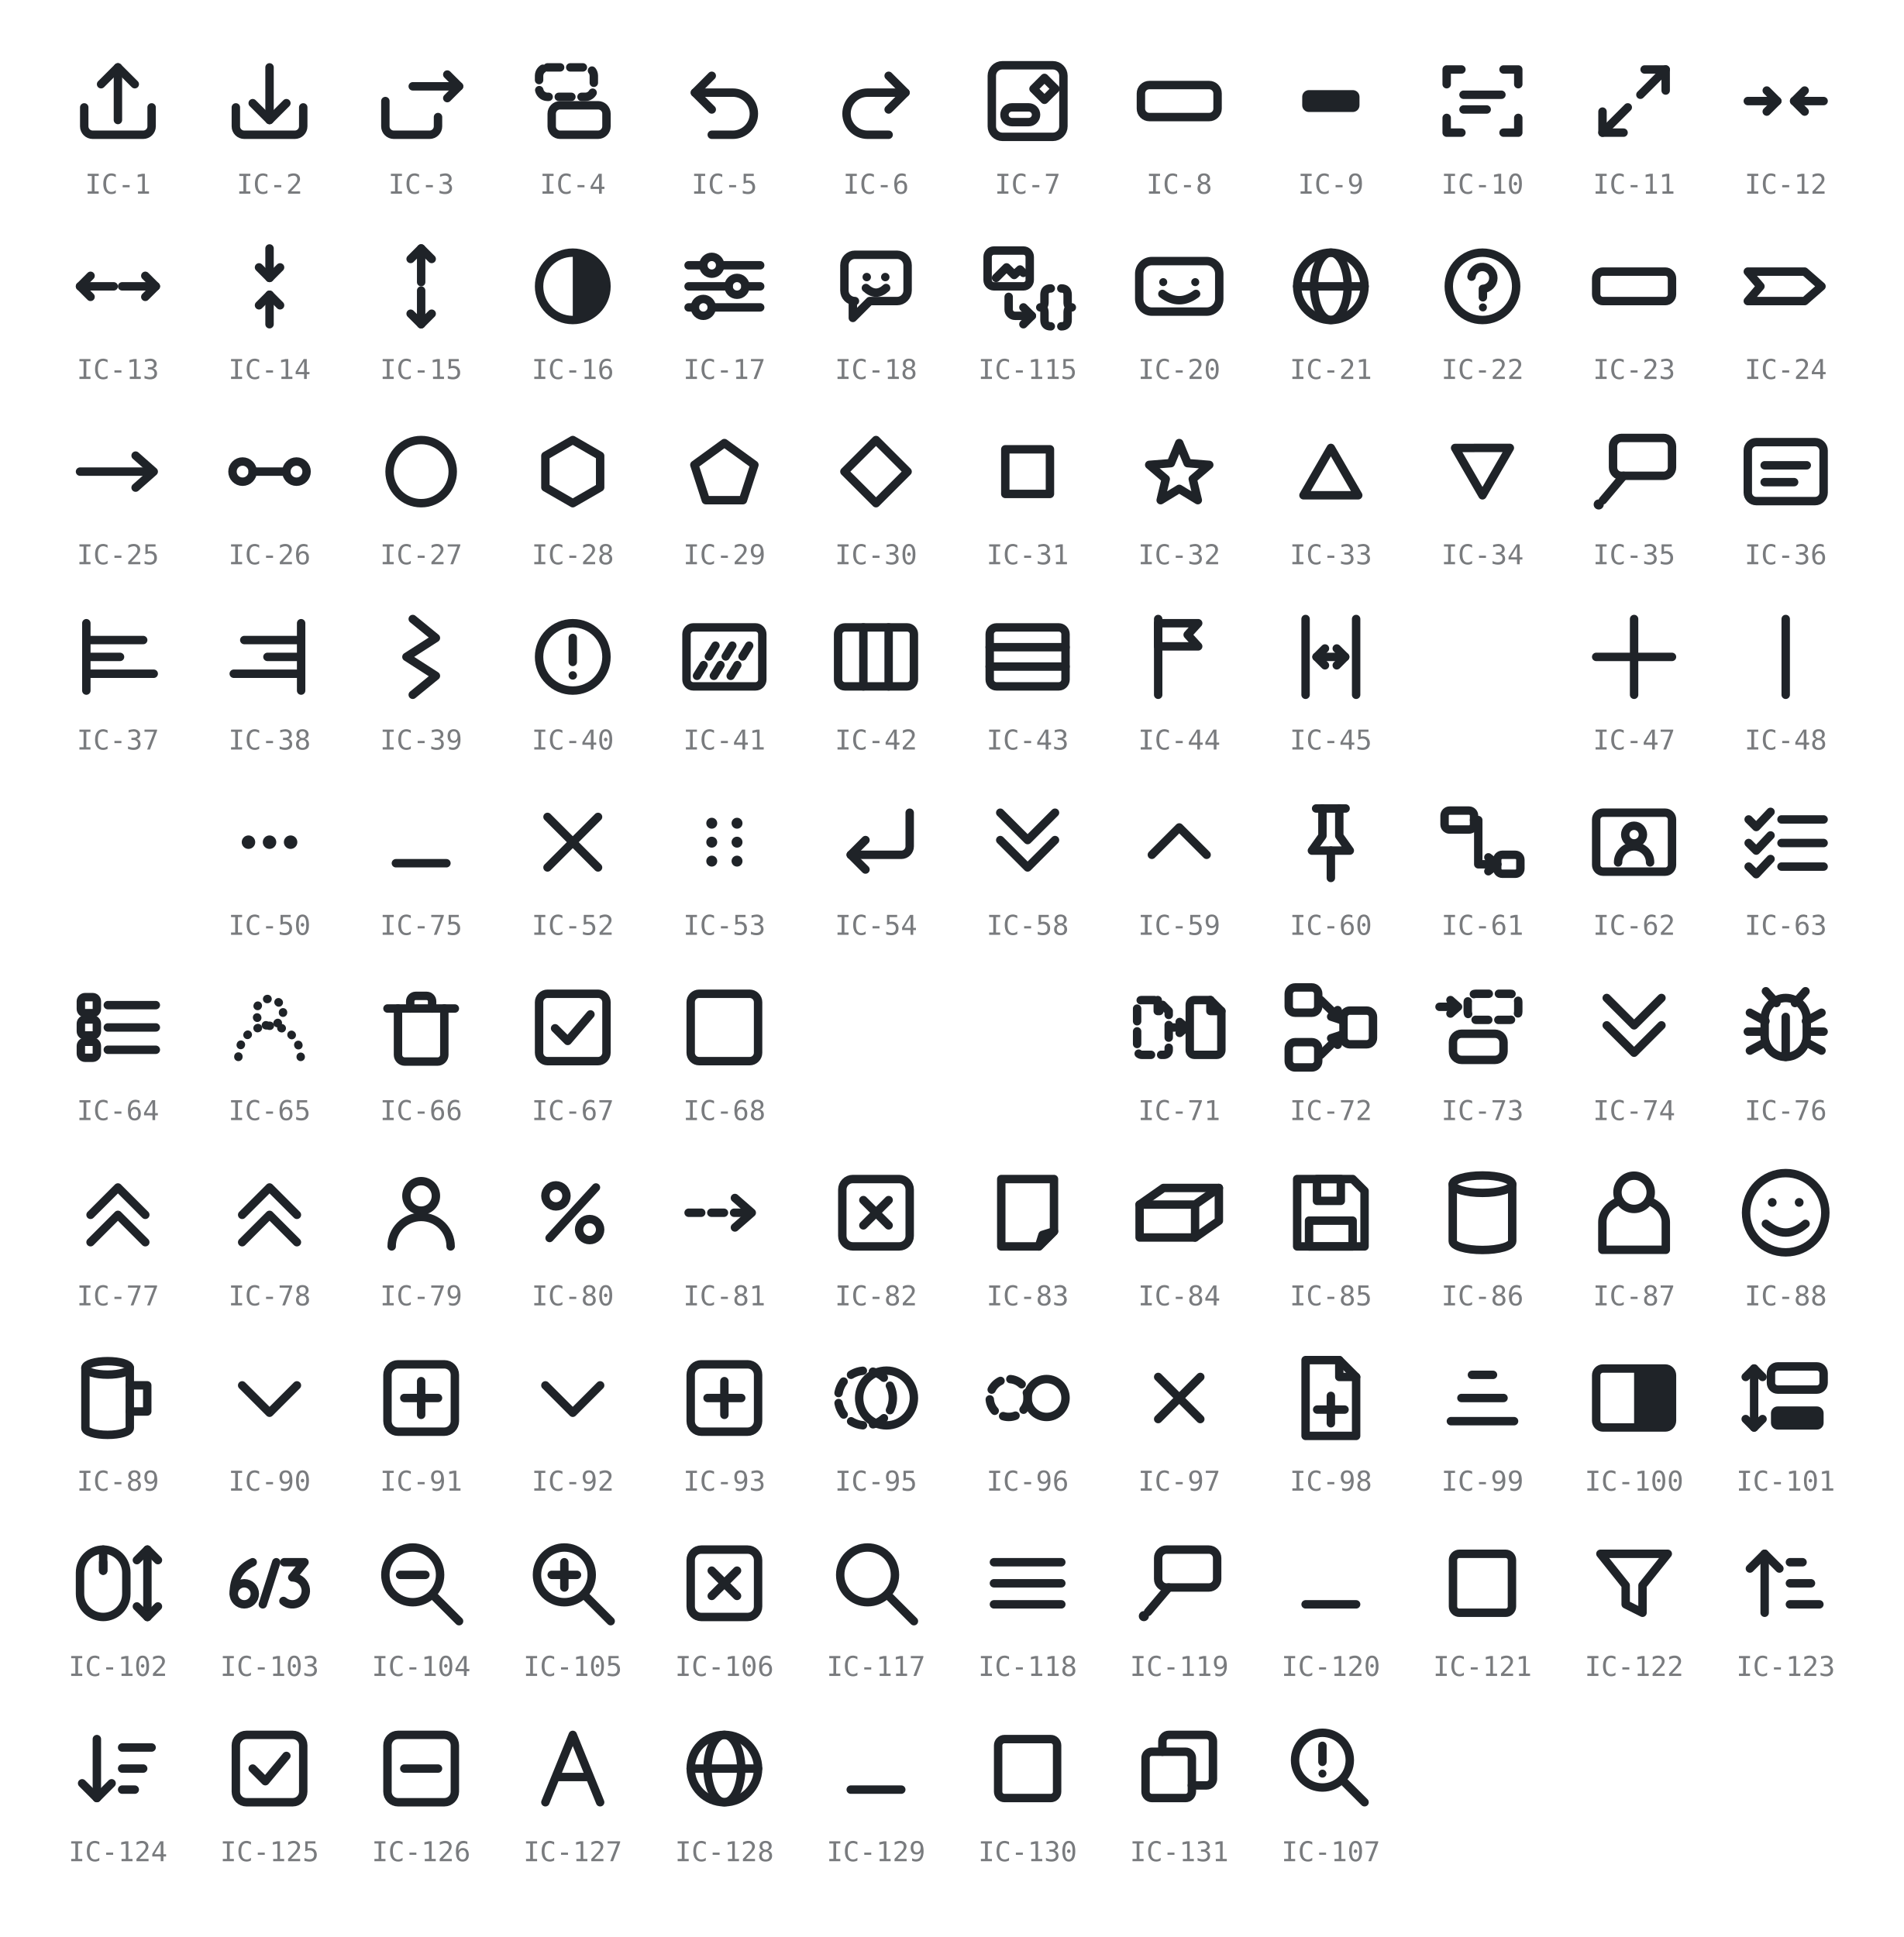
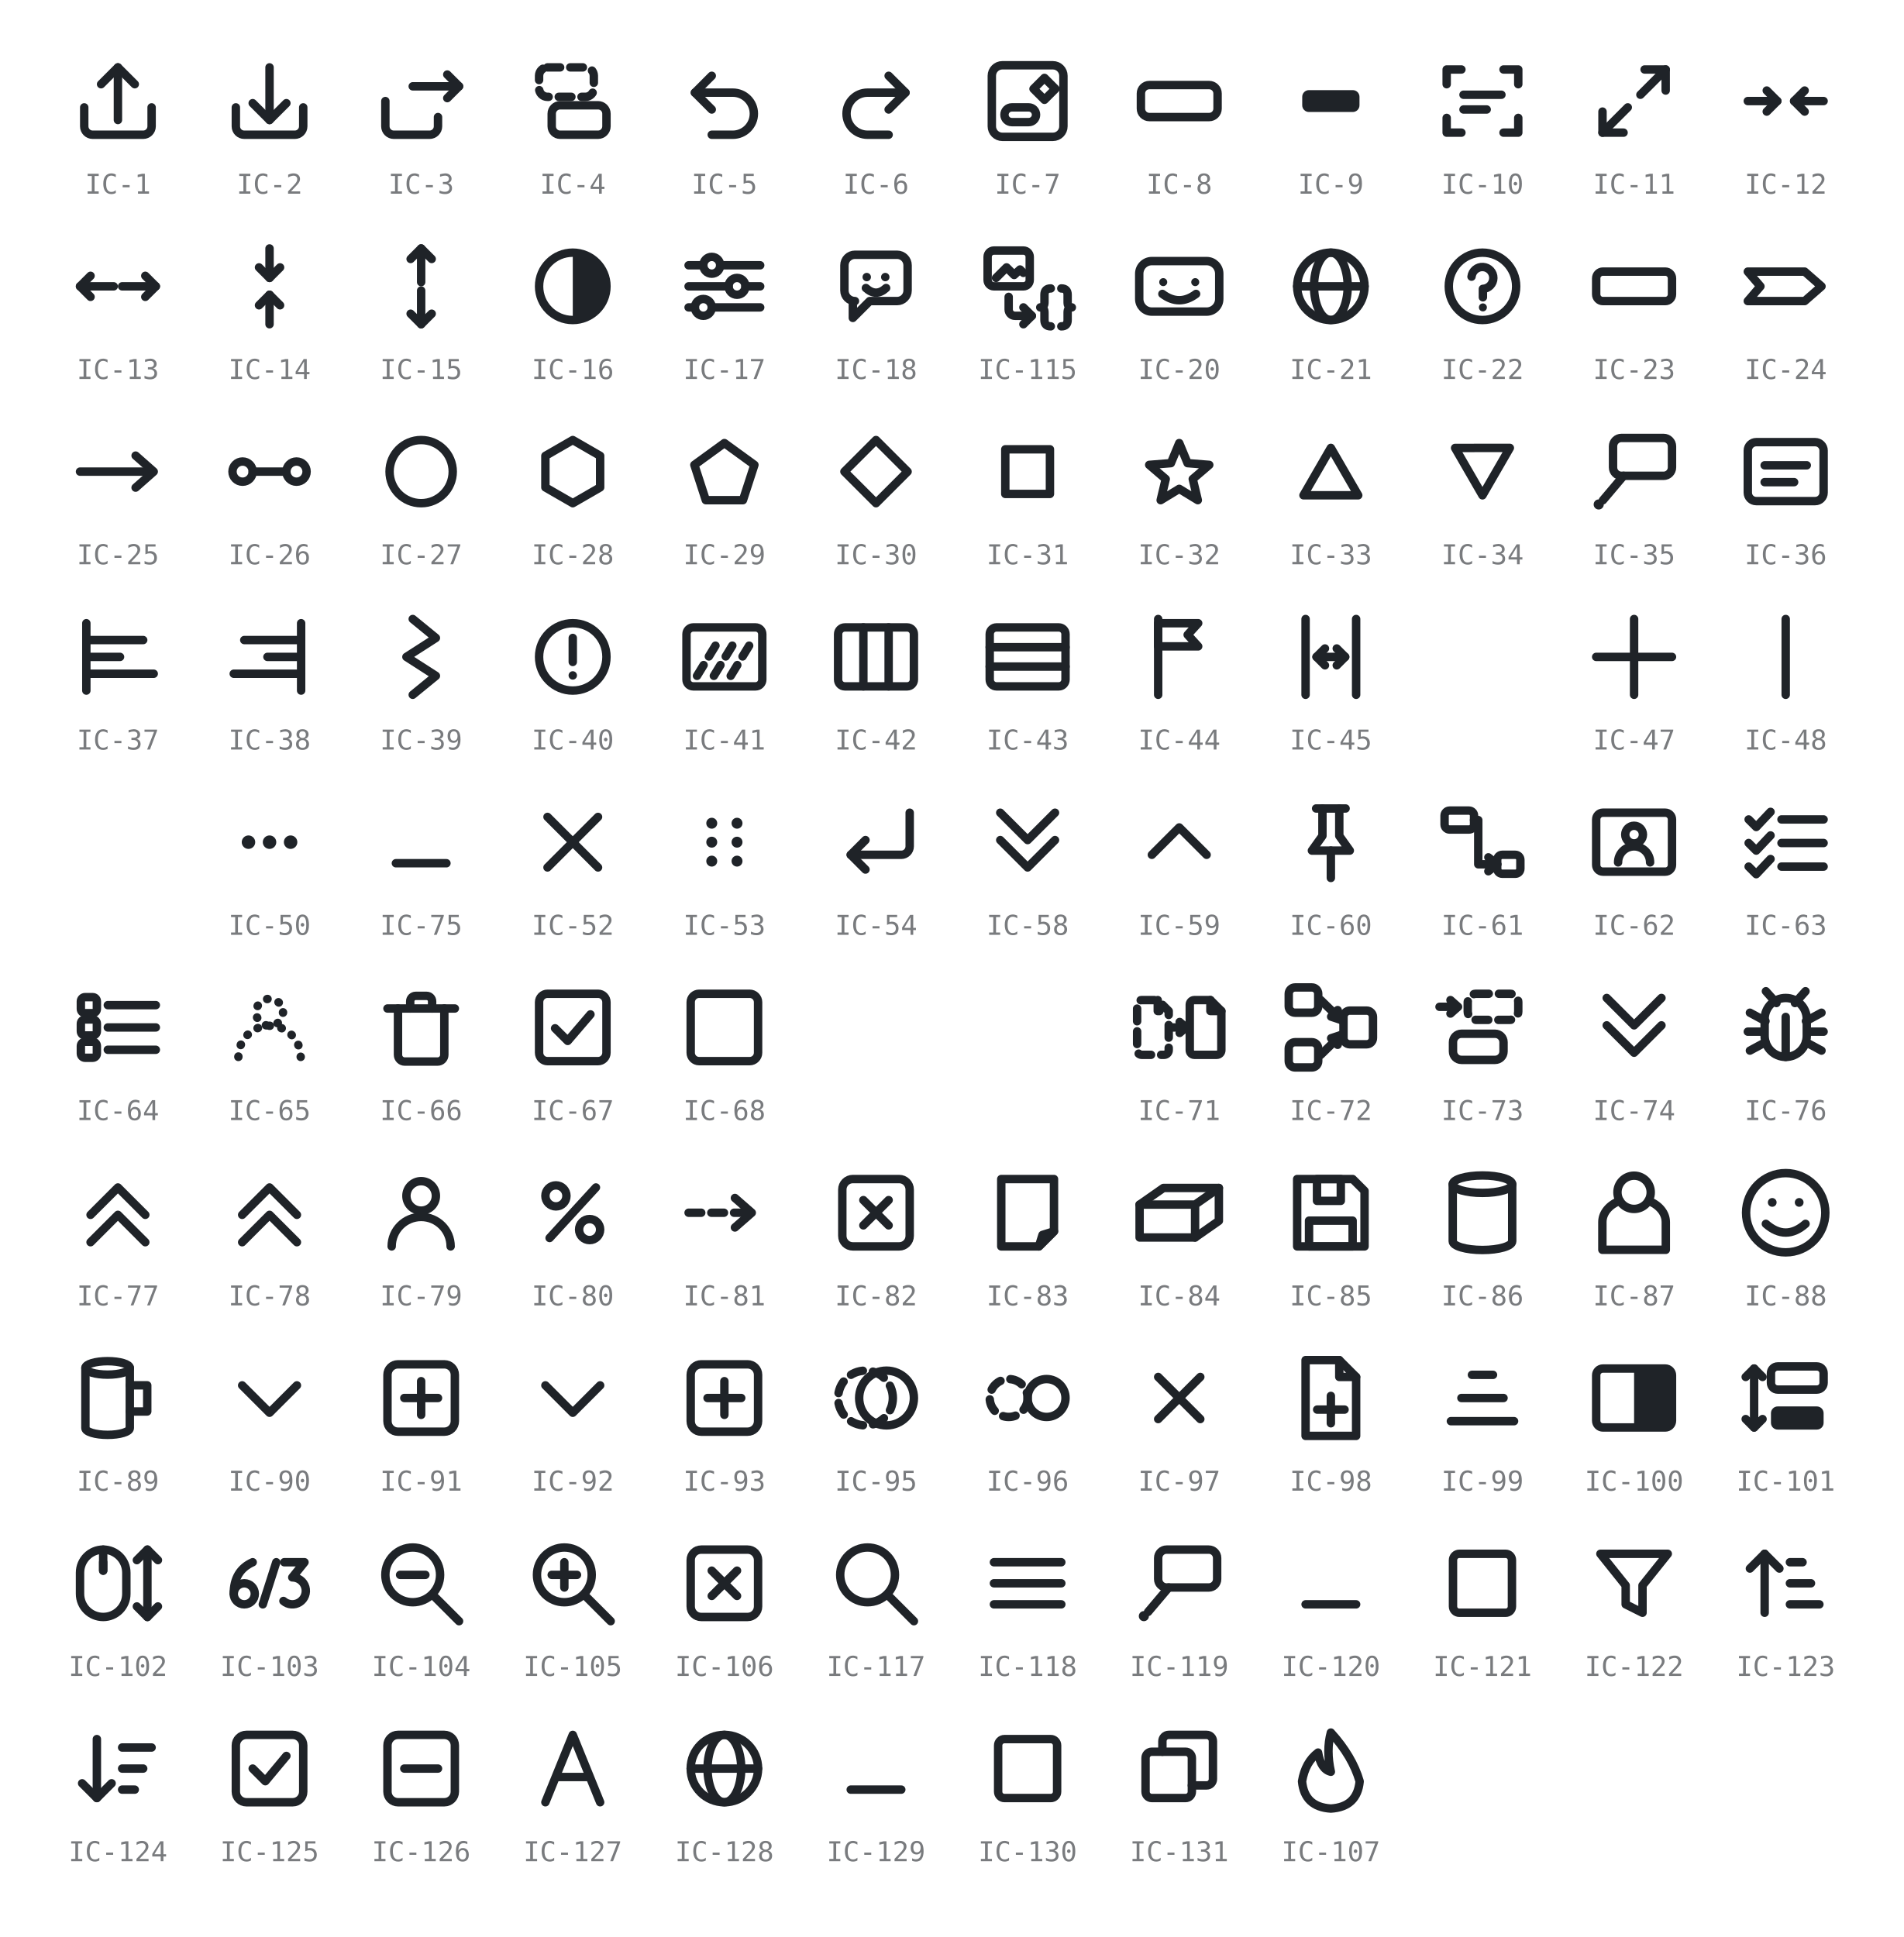
<svg xmlns="http://www.w3.org/2000/svg" viewBox="0 0 452 460" width="452" height="460" role="img" aria-label="GRS icon glyphs IC-1 to IC-131 (IC-19, IC-46 and IC-49 retired; IC-108 to IC-114 and IC-116 unused)">
  <style>
    svg { color: #1f2328; }
    @media (prefers-color-scheme: dark) { svg { color: #e6e8ea; } }
    .s { fill: none; stroke: currentColor; stroke-width: 2;
         stroke-linecap: round; stroke-linejoin: round; }
    .f { fill: currentColor; stroke: none; }
    .h { fill: currentColor; fill-opacity: 0.35; stroke: currentColor; stroke-width: 2;
         stroke-linecap: round; stroke-linejoin: round; }
    .d { stroke-dasharray: 3 2.4; }
    .t { stroke-dasharray: 0.1 2.8; }
    .lbl { fill: currentColor; opacity: 0.6; text-anchor: middle;
           font-family: ui-monospace, SFMono-Regular, Menlo, Consolas, monospace;
           font-size: 6.5px; }
  </style>
  <g transform="translate(16 12)">
    <path class="s" d="M4 13.5 v4.5 a2 2 0 0 0 2 2 h12 a2 2 0 0 0 2 -2 v-4.5" />
    <path class="s" d="M12 16.5 V4" />
    <path class="s" d="M8 8 L12 4 L16 8" />
  </g>
  <text class="lbl" x="28" y="46">IC-1</text>
  <g transform="translate(52 12)">
    <path class="s" d="M4 13.5 v4.5 a2 2 0 0 0 2 2 h12 a2 2 0 0 0 2 -2 v-4.5" />
    <path class="s" d="M12 4 V16.5" />
    <path class="s" d="M8 12.5 L12 16.5 L16 12.5" />
  </g>
  <text class="lbl" x="64" y="46">IC-2</text>
  <g transform="translate(88 12)">
    <path class="s" d="M3.5 12 v6 a2 2 0 0 0 2 2 h8.5 a2 2 0 0 0 2 -2 v-2.2" />
    <path class="s" d="M10 8.5 H21" />
    <path class="s" d="M18.2 5.7 L21 8.5 L18.2 11.3" />
  </g>
  <text class="lbl" x="100" y="46">IC-3</text>
  <g transform="translate(124 12)">
    <rect class="s d" x="4" y="4" width="13" height="7" rx="2" />
    <rect class="s" x="7" y="13" width="13" height="7" rx="2" />
  </g>
  <text class="lbl" x="136" y="46">IC-4</text>
  <g transform="translate(160 12)">
    <path class="s" d="M5 10 H14 a5 5 0 0 1 0 10 H9" />
    <path class="s" d="M9 6 L5 10 L9 14" />
  </g>
  <text class="lbl" x="172" y="46">IC-5</text>
  <g transform="translate(196 12)">
    <path class="s" d="M19 10 H10 a5 5 0 0 0 0 10 H15" />
    <path class="s" d="M15 6 L19 10 L15 14" />
  </g>
  <text class="lbl" x="208" y="46">IC-6</text>
  <g transform="translate(232 12)">
    <rect class="s" x="3.5" y="3.5" width="17" height="17" rx="2.5" />
    <rect class="s" x="6.5" y="13.5" width="7.5" height="3.5" rx="1.75" />
    <path class="s" d="M16 6.5 L18.6 9.1 L16 11.7 L13.4 9.1 Z" />
  </g>
  <text class="lbl" x="244" y="46">IC-7</text>
  <g transform="translate(268 12)">
    <rect class="s" x="2.9" y="8.2" width="18.2" height="7.6" rx="2" />
  </g>
  <text class="lbl" x="280" y="46">IC-8</text>
  <g transform="translate(304 12)">
    <rect class="f" x="5.2" y="9.4" width="13.6" height="5.2" rx="1.6" />
  </g>
  <text class="lbl" x="316" y="46">IC-9</text>
  <g transform="translate(340 12)">
    <path class="s" d="M3.5 8 V4.5 H7" />
    <path class="s" d="M17 4.5 H20.5 V8" />
    <path class="s" d="M20.5 16 V19.5 H17" />
    <path class="s" d="M7 19.5 H3.5 V16" />
    <path class="s" d="M7.5 10.5 H16.5" />
    <path class="s" d="M7.5 14 H13" />
  </g>
  <text class="lbl" x="352" y="46">IC-10</text>
  <g transform="translate(376 12)">
    <path class="s" d="M10.5 13.5 L4.5 19.5" />
    <path class="s" d="M4.5 14.5 V19.5 H9.5" />
    <path class="s" d="M13.5 10.5 L19.5 4.5" />
    <path class="s" d="M14.5 4.5 H19.5 V9.5" />
  </g>
  <text class="lbl" x="388" y="46">IC-11</text>
  <g transform="translate(412 12)">
    <path class="s" d="M3 12 H10" />
    <path class="s" d="M7.5 9.5 L10 12 L7.5 14.5" />
    <path class="s" d="M21 12 H14" />
    <path class="s" d="M16.5 9.5 L14 12 L16.5 14.5" />
  </g>
  <text class="lbl" x="424" y="46">IC-12</text>
  <g transform="translate(16 56)">
    <path class="s" d="M11 12 H3" />
    <path class="s" d="M5.5 9.5 L3 12 L5.5 14.5" />
    <path class="s" d="M13 12 H21" />
    <path class="s" d="M18.5 9.5 L21 12 L18.5 14.5" />
  </g>
  <text class="lbl" x="28" y="90">IC-13</text>
  <g transform="translate(52 56)">
    <path class="s" d="M12 3 V10" />
    <path class="s" d="M9.5 7.5 L12 10 L14.5 7.5" />
    <path class="s" d="M12 21 V14" />
    <path class="s" d="M9.5 16.5 L12 14 L14.5 16.5" />
  </g>
  <text class="lbl" x="64" y="90">IC-14</text>
  <g transform="translate(88 56)">
    <path class="s" d="M12 11 V3" />
    <path class="s" d="M9.5 5.5 L12 3 L14.5 5.5" />
    <path class="s" d="M12 13 V21" />
    <path class="s" d="M9.5 18.5 L12 21 L14.5 18.5" />
  </g>
  <text class="lbl" x="100" y="90">IC-15</text>
  <g transform="translate(124 56)">
    <circle class="s" cx="12" cy="12" r="8" />
    <path class="f" d="M12 4 a8 8 0 0 1 0 16 Z" />
  </g>
  <text class="lbl" x="136" y="90">IC-16</text>
  <g transform="translate(160 56)">
    <path class="s" d="M3.5 7 H7" />
    <path class="s" d="M11 7 H20.5" />
    <circle class="s" cx="9" cy="7" r="2" />
    <path class="s" d="M3.5 12 H13" />
    <path class="s" d="M17 12 H20.5" />
    <circle class="s" cx="15" cy="12" r="2" />
    <path class="s" d="M3.5 17 H5" />
    <path class="s" d="M9 17 H20.5" />
    <circle class="s" cx="7" cy="17" r="2" />
  </g>
  <text class="lbl" x="172" y="90">IC-17</text>
  <g transform="translate(196 56)">
    <path class="s" d="M4.5 7 a2.5 2.5 0 0 1 2.5 -2.5 h10 a2.5 2.5 0 0 1 2.5 2.5 v6 a2.5 2.5 0 0 1 -2.5 2.5 H10.5 L6.5 19.5 V15.5 H7 A2.5 2.5 0 0 1 4.5 13 Z" />
    <circle class="f" cx="9.8" cy="9.8" r="1" />
    <circle class="f" cx="14.2" cy="9.8" r="1" />
    <path class="s" d="M9.6 12.4 q2.4 2.2 4.8 0" />
  </g>
  <text class="lbl" x="208" y="90">IC-18</text>
  <g transform="translate(232 56)">
    <rect class="s" x="2.5" y="3.5" width="10" height="8.5" rx="1.5" />
    <path class="s" d="M4.5 10 L7 7.5 L8.8 9.3 L10.2 8 L11 8.8" />
    <path class="s" d="M7.5 14.5 V17.5 A1.5 1.5 0 0 0 9 19 H13" />
    <path class="s" d="M11 17 L13 19 L11 21" />
    <path class="s" d="M17.5 12.5 Q16 12.5 16 14 V15.8 Q16 17 15 17 Q16 17 16 18.2 V20 Q16 21.5 17.5 21.5" />
    <path class="s" d="M20 12.5 Q21.5 12.5 21.5 14 V15.8 Q21.5 17 22.5 17 Q21.5 17 21.5 18.2 V20 Q21.5 21.5 20 21.5" />
  </g>
  <text class="lbl" x="244" y="90">IC-115</text>
  <g transform="translate(268 56)">
    <rect class="s" x="2.5" y="6" width="19" height="12" rx="3" />
    <circle class="f" cx="8.2" cy="11" r="0.95" />
    <circle class="f" cx="15.8" cy="11" r="0.95" />
    <path class="s" d="M8 13.8 q4 3 8 0" />
  </g>
  <text class="lbl" x="280" y="90">IC-20</text>
  <g transform="translate(304 56)">
    <circle class="s" cx="12" cy="12" r="8" />
    <ellipse class="s" cx="12" cy="12" rx="4" ry="8" />
    <path class="s" d="M4 12 H20" />
  </g>
  <text class="lbl" x="316" y="90">IC-21</text>
  <g transform="translate(340 56)">
    <circle class="s" cx="12" cy="12" r="8" />
    <path class="s" d="M9.4 9.7 a2.6 2.6 0 1 1 2.7 2.9 V14.6" />
    <circle class="f" cx="12.1" cy="17" r="0.95" />
  </g>
  <text class="lbl" x="352" y="90">IC-22</text>
  <g transform="translate(376 56)">
    <rect class="s" x="3" y="8.5" width="18" height="7" rx="1.6" />
  </g>
  <text class="lbl" x="388" y="90">IC-23</text>
  <g transform="translate(412 56)">
    <path class="s" d="M3 8.5 H16.5 L20.5 12 L16.5 15.5 H3 L6 12 Z" />
  </g>
  <text class="lbl" x="424" y="90">IC-24</text>
  <g transform="translate(16 100)">
    <path class="s" d="M3 12 H20" />
    <path class="s" d="M16.2 8.2 L20.5 12 L16.2 15.8" />
  </g>
  <text class="lbl" x="28" y="134">IC-25</text>
  <g transform="translate(52 100)">
    <circle class="s" cx="5.6" cy="12" r="2.4" />
    <circle class="s" cx="18.4" cy="12" r="2.4" />
    <path class="s" d="M8 12 H16" />
  </g>
  <text class="lbl" x="64" y="134">IC-26</text>
  <g transform="translate(88 100)">
    <circle class="s" cx="12" cy="12" r="7.5" />
  </g>
  <text class="lbl" x="100" y="134">IC-27</text>
  <g transform="translate(124 100)">
    <path class="s" d="M12 4.5 L18.5 8.25 L18.5 15.75 L12 19.5 L5.5 15.75 L5.5 8.25 Z" />
  </g>
  <text class="lbl" x="136" y="134">IC-28</text>
  <g transform="translate(160 100)">
    <path class="s" d="M12 5.22 L19.13 10.4 L16.41 18.78 L7.59 18.78 L4.87 10.4 Z" />
  </g>
  <text class="lbl" x="172" y="134">IC-29</text>
  <g transform="translate(196 100)">
    <path class="s" d="M12 4.5 L19.5 12 L12 19.5 L4.5 12 Z" />
  </g>
  <text class="lbl" x="208" y="134">IC-30</text>
  <g transform="translate(232 100)">
    <rect class="s" x="6.7" y="6.7" width="10.6" height="10.6" />
  </g>
  <text class="lbl" x="244" y="134">IC-31</text>
  <g transform="translate(268 100)">
    <path class="s" d="M12 5.22 L13.98 9.99 L19.13 10.4 L15.21 13.76 L16.41 18.78 L12 16.09 L7.59 18.78 L8.79 13.76 L4.87 10.4 L10.02 9.99 Z" />
  </g>
  <text class="lbl" x="280" y="134">IC-32</text>
  <g transform="translate(304 100)">
    <path class="s" d="M12 6.37 L18.5 17.62 L5.5 17.62 Z" />
  </g>
  <text class="lbl" x="316" y="134">IC-33</text>
  <g transform="translate(340 100)">
    <path class="s" d="M12 17.63 L5.5 6.38 L18.5 6.37 Z" />
  </g>
  <text class="lbl" x="352" y="134">IC-34</text>
  <g transform="translate(376 100)">
    <rect class="s" x="7" y="4" width="14" height="9" rx="2" />
    <path class="s" d="M9.5 13 L4.6 18.8" />
    <circle class="f" cx="3.6" cy="19.8" r="1.2" />
  </g>
  <text class="lbl" x="388" y="134">IC-35</text>
  <g transform="translate(412 100)">
    <rect class="s" x="3" y="5" width="18" height="14" rx="2" />
    <path class="s" d="M7 10.5 H17" />
    <path class="s" d="M7 14.5 H14" />
  </g>
  <text class="lbl" x="424" y="134">IC-36</text>
  <g transform="translate(16 144)">
    <path class="s" d="M4.5 4 V20" />
    <path class="s" d="M4.5 8 H18" />
    <path class="s" d="M4.5 12 H12.5" />
    <path class="s" d="M4.5 16 H20.5" />
  </g>
  <text class="lbl" x="28" y="178">IC-37</text>
  <g transform="translate(52 144)">
    <path class="s" d="M19.5 4 V20" />
    <path class="s" d="M6 8 H19.5" />
    <path class="s" d="M11.5 12 H19.5" />
    <path class="s" d="M3.5 16 H19.5" />
  </g>
  <text class="lbl" x="64" y="178">IC-38</text>
  <g transform="translate(88 144)">
    <path class="s" d="M10 3 L15.5 7.5 L8.5 12 L15.5 16.5 L10 21" />
  </g>
  <text class="lbl" x="100" y="178">IC-39</text>
  <g transform="translate(124 144)">
    <circle class="s" cx="12" cy="12" r="8" />
    <path class="s" d="M12 7.5 V13.2" />
    <circle class="f" cx="12" cy="16.4" r="1" />
  </g>
  <text class="lbl" x="136" y="178">IC-40</text>
  <g transform="translate(160 144)">
    <rect class="s" x="3" y="5" width="18" height="14" rx="1.6" />
    <path class="s d" d="M5.5 16.5 L11 7.5" />
    <path class="s d" d="M9.5 16.5 L15 7.5" />
    <path class="s d" d="M13.5 16.5 L19 7.5" />
  </g>
  <text class="lbl" x="172" y="178">IC-41</text>
  <g transform="translate(196 144)">
    <rect class="s" x="3" y="5" width="18" height="14" rx="1.6" />
    <path class="s" d="M9 5 V19" />
    <path class="s" d="M15 5 V19" />
  </g>
  <text class="lbl" x="208" y="178">IC-42</text>
  <g transform="translate(232 144)">
    <rect class="s" x="3" y="5" width="18" height="14" rx="1.6" />
    <path class="s" d="M3 9.7 H21" />
    <path class="s" d="M3 14.3 H21" />
  </g>
  <text class="lbl" x="244" y="178">IC-43</text>
  <g transform="translate(268 144)">
    <path class="s" d="M7 3 V21" />
    <path class="s" d="M7 4 H16.5 L14 6.75 L16.5 9.5 H7 Z" />
  </g>
  <text class="lbl" x="280" y="178">IC-44</text>
  <g transform="translate(304 144)">
    <path class="s" d="M6 3 V21" />
    <path class="s" d="M18 3 V21" />
    <path class="s" d="M8.6 12 H15.4" />
    <path class="s" d="M10.6 10 L8.6 12 L10.6 14" />
    <path class="s" d="M13.4 10 L15.4 12 L13.4 14" />
  </g>
  <text class="lbl" x="316" y="178">IC-45</text>
  <g transform="translate(376 144)">
    <path class="s" d="M12 3 V21" />
    <path class="s" d="M3 12 H21" />
  </g>
  <text class="lbl" x="388" y="178">IC-47</text>
  <g transform="translate(412 144)">
    <path class="s" d="M12 3 V21" />
  </g>
  <text class="lbl" x="424" y="178">IC-48</text>
  <g transform="translate(52 188)">
    <circle class="f" cx="7" cy="12" r="1.6" />
    <circle class="f" cx="12" cy="12" r="1.6" />
    <circle class="f" cx="17" cy="12" r="1.6" />
  </g>
  <text class="lbl" x="64" y="222">IC-50</text>
  <g transform="translate(88 188)">
    <path class="s" d="M6 17 H18" />
  </g>
  <text class="lbl" x="100" y="222">IC-75</text>
  <g transform="translate(124 188)">
    <path class="s" d="M6 6 L18 18" />
    <path class="s" d="M18 6 L6 18" />
  </g>
  <text class="lbl" x="136" y="222">IC-52</text>
  <g transform="translate(160 188)">
    <circle class="f" cx="9" cy="7.5" r="1.3" />
    <circle class="f" cx="9" cy="12" r="1.3" />
    <circle class="f" cx="9" cy="16.5" r="1.3" />
    <circle class="f" cx="15" cy="7.5" r="1.3" />
    <circle class="f" cx="15" cy="12" r="1.3" />
    <circle class="f" cx="15" cy="16.5" r="1.3" />
  </g>
  <text class="lbl" x="172" y="222">IC-53</text>
  <g transform="translate(196 188)">
    <path class="s" d="M20 5 V13 a2 2 0 0 1 -2 2 H6" />
    <path class="s" d="M9.5 11.5 L6 15 L9.5 18.5" />
  </g>
  <text class="lbl" x="208" y="222">IC-54</text>
  <g transform="translate(232 188)">
    <path class="s" d="M5.5 11.5 L12 18 L18.5 11.5" />
    <path class="s" d="M5.5 5 L12 11.5 L18.5 5" />
  </g>
  <text class="lbl" x="244" y="222">IC-58</text>
  <g transform="translate(268 188)">
    <path class="s" d="M5.5 15 L12 8.5 L18.5 15" />
  </g>
  <text class="lbl" x="280" y="222">IC-59</text>
  <g transform="translate(304 188)">
    <path class="s" d="M8.5 4 H15.5" />
    <path class="s" d="M10 4 V10.5 L7.5 14 H16.5 L14 10.5 V4" />
    <path class="s" d="M12 14 V20.5" />
  </g>
  <text class="lbl" x="316" y="222">IC-60</text>
  <g transform="translate(340 188)">
    <rect class="s" x="3" y="4.5" width="7" height="4.5" rx="1.2" />
    <rect class="s" x="15.5" y="15" width="5.5" height="4.5" rx="1.2" />
    <path class="s" d="M10 6.75 H11 V17.25 H15.5" />
    <path class="s" d="M13.4 15.6 L15.5 17.25 L13.4 18.9" />
  </g>
  <text class="lbl" x="352" y="222">IC-61</text>
  <g transform="translate(376 188)">
    <rect class="s" x="3" y="5" width="18" height="14" rx="1.6" />
    <circle class="s" cx="12" cy="10.2" r="2.1" />
    <path class="s" d="M8.2 16.8 a3.8 3.8 0 0 1 7.6 0" />
  </g>
  <text class="lbl" x="388" y="222">IC-62</text>
  <g transform="translate(412 188)">
    <path class="s" d="M3.2 6.6 L5 8.4 L8.4 4.8" />
    <path class="s" d="M11 6.6 H21" />
    <path class="s" d="M3.2 12.2 L5 14 L8.4 10.4" />
    <path class="s" d="M11 12.2 H21" />
    <path class="s" d="M3.2 17.8 L5 19.6 L8.4 16" />
    <path class="s" d="M11 17.8 H21" />
  </g>
  <text class="lbl" x="424" y="222">IC-63</text>
  <g transform="translate(16 232)">
    <rect class="s" x="3.2" y="4.8" width="3.8" height="3.8" rx="1" />
    <path class="s" d="M9.6 6.7 H21" />
    <rect class="s" x="3.2" y="10.1" width="3.8" height="3.8" rx="1" />
    <path class="s" d="M9.6 12 H21" />
    <rect class="s" x="3.2" y="15.4" width="3.8" height="3.8" rx="1" />
    <path class="s" d="M9.6 17.3 H21" />
  </g>
  <text class="lbl" x="28" y="266">IC-64</text>
  <g transform="translate(52 232)">
    <circle class="s t" cx="12" cy="8.4" r="3.2" />
    <path class="s t" d="M4.6 19 a7.4 7.4 0 0 1 14.8 0" />
  </g>
  <text class="lbl" x="64" y="266">IC-65</text>
  <g transform="translate(88 232)">
    <path class="s" d="M4 7.5 H20" />
    <path class="s" d="M9.4 7.5 V5.8 a1.3 1.3 0 0 1 1.3 -1.3 h2.6 a1.3 1.3 0 0 1 1.3 1.3 V7.5" />
    <path class="s" d="M6.5 7.5 v11 a1.6 1.6 0 0 0 1.6 1.6 h7.8 a1.6 1.6 0 0 0 1.6 -1.6 V7.5" />
  </g>
  <text class="lbl" x="100" y="266">IC-66</text>
  <g transform="translate(124 232)">
    <rect class="s" x="4" y="4" width="16" height="16" rx="2" />
    <path class="s" d="M7.8 12.2 L10.8 15.2 L16.2 8.9" />
  </g>
  <text class="lbl" x="136" y="266">IC-67</text>
  <g transform="translate(160 232)">
    <rect class="s" x="4" y="4" width="16" height="16" rx="2" />
  </g>
  <text class="lbl" x="172" y="266">IC-68</text>
  <g transform="translate(268 232)">
    <path class="s d" d="M3.1 5.5 H6.9 L9.5 8.1 V17.4 a1.1 1.1 0 0 1 -1.1 1.1 H3.1 a1.1 1.1 0 0 1 -1.1 -1.1 V6.6 a1.1 1.1 0 0 1 1.1 -1.1 Z" />
    <path class="s d" d="M6.9 5.5 V8.1 H9.5" />
    <path class="s" d="M15.6 5.5 H19.4 L22 8.1 V17.4 a1.1 1.1 0 0 1 -1.1 1.1 H15.6 a1.1 1.1 0 0 1 -1.1 -1.1 V6.6 a1.1 1.1 0 0 1 1.1 -1.1 Z" />
    <path class="s" d="M19.4 5.5 V8.1 H22" />
    <path class="s" d="M10.2 12 H13.4" />
    <path class="s" d="M12.1 10.7 L13.6 12 L12.1 13.3" />
  </g>
  <text class="lbl" x="280" y="266">IC-71</text>
  <g transform="translate(304 232)">
    <rect class="s" x="2" y="2.5" width="7" height="6" rx="1.5" />
    <rect class="s" x="2" y="15.5" width="7" height="6" rx="1.5" />
    <rect class="s" x="15" y="8" width="7" height="8" rx="1.5" />
    <path class="s" d="M9.6 5.5 L14.4 10.2" />
    <path class="s" d="M12.07 9.44 L14.4 10.2 L13.61 7.88" />
    <path class="s" d="M9.6 18.5 L14.4 13.8" />
    <path class="s" d="M13.61 16.12 L14.4 13.8 L12.07 14.56" />
  </g>
  <text class="lbl" x="316" y="266">IC-72</text>
  <g transform="translate(340 232)">
    <rect class="s d" x="8.5" y="4" width="12" height="6.2" rx="2" />
    <rect class="s" x="5" y="13.5" width="12" height="6.2" rx="2" />
    <path class="s" d="M1.8 7.1 H6" />
    <path class="s" d="M4.4 5.5 L6.2 7.1 L4.4 8.7" />
  </g>
  <text class="lbl" x="352" y="266">IC-73</text>
  <g transform="translate(376 232)">
    <path class="s" d="M5.5 11.5 L12 18 L18.5 11.5" />
    <path class="s" d="M5.5 5 L12 11.5 L18.5 5" />
  </g>
  <text class="lbl" x="388" y="266">IC-74</text>
  <g transform="translate(412 232)">
    <path class="s" d="M7 10 a5 5 0 0 1 10 0 v4 a5 5 0 0 1 -10 0 Z" />
    <path class="s" d="M12 9.5 V19" />
    <path class="s" d="M9.8 6.2 L7.3 3.4" />
    <path class="s" d="M14.2 6.2 L16.7 3.4" />
    <path class="s" d="M7.2 10.5 L3.5 8.5" />
    <path class="s" d="M6.8 13 L3 13" />
    <path class="s" d="M7.2 15.5 L3.5 17.5" />
    <path class="s" d="M16.8 10.5 L20.5 8.5" />
    <path class="s" d="M17.2 13 L21 13" />
    <path class="s" d="M16.8 15.5 L20.5 17.5" />
  </g>
  <text class="lbl" x="424" y="266">IC-76</text>
  <g transform="translate(16 276)">
    <path class="s" d="M5.5 12.5 L12 6 L18.5 12.5" />
    <path class="s" d="M5.5 19 L12 12.5 L18.5 19" />
  </g>
  <text class="lbl" x="28" y="310">IC-77</text>
  <g transform="translate(52 276)">
    <path class="s" d="M5.5 12.5 L12 6 L18.5 12.5" />
    <path class="s" d="M5.5 19 L12 12.5 L18.5 19" />
  </g>
  <text class="lbl" x="64" y="310">IC-78</text>
  <g transform="translate(88 276)">
    <circle class="s" cx="12" cy="8" r="3.5" />
    <path class="s" d="M5 20 a7 7 0 0 1 14 0" />
  </g>
  <text class="lbl" x="100" y="310">IC-79</text>
  <g transform="translate(124 276)">
    <path class="s" d="M17.5 6 L6.5 18" />
    <circle class="s" cx="8" cy="8" r="2.5" />
    <circle class="s" cx="16" cy="16" r="2.5" />
  </g>
  <text class="lbl" x="136" y="310">IC-80</text>
  <g transform="translate(160 276)">
    <path class="s d" d="M3.5 12 H17" />
    <path class="s" d="M14.5 8.5 L18.5 12 L14.5 15.5" />
  </g>
  <text class="lbl" x="172" y="310">IC-81</text>
  <g transform="translate(196 276)">
    <rect class="s" x="4" y="4" width="16" height="16" rx="2.5" />
    <path class="s" d="M9 9 L15 15" />
    <path class="s" d="M15 9 L9 15" />
  </g>
  <text class="lbl" x="208" y="310">IC-82</text>
  <g transform="translate(232 276)">
    <path class="s" d="M5.74 4 H18.26 V16.42 L14.68 20 H5.74 Z" />
    <path class="h" d="M14.68 20 L15.53 17.27 L18.26 16.42 Z" />
  </g>
  <text class="lbl" x="244" y="310">IC-83</text>
  <g transform="translate(268 276)">
    <path class="s" d="M2.59 10.07 L8.24 6.12 L21.41 6.12 L21.41 13.93 L15.76 17.88 L2.59 17.88 Z" />
    <path class="s" d="M2.59 10.07 L15.76 10.07 L21.41 6.12 M15.76 10.07 L15.76 17.88" />
  </g>
  <text class="lbl" x="280" y="310">IC-84</text>
  <g transform="translate(304 276)">
    <path class="s" d="M4 4 H17.18 L20 6.82 V20 H4 Z" />
    <rect class="s" x="8.71" y="4" width="5.65" height="5.18" />
    <rect class="s" x="6.82" y="13.88" width="10.35" height="6.12" />
  </g>
  <text class="lbl" x="316" y="310">IC-85</text>
  <g transform="translate(340 276)">
    <path class="s" d="M4.94 5.22 A7.06 2.07 0 0 1 19.06 5.22 V18.78 A7.06 2.07 0 0 1 4.94 18.78 Z" />
    <path class="s" d="M4.94 5.22 A7.06 2.07 0 0 0 19.06 5.22" />
  </g>
  <text class="lbl" x="352" y="310">IC-86</text>
  <g transform="translate(376 276)">
    <path class="s" d="M15.4 9.17 A7.53 5.65 0 0 1 19.53 14.21 V20.8 H4.47 V14.21 A7.53 5.65 0 0 1 8.6 9.17" />
    <circle class="s" cx="12" cy="7.15" r="3.95" />
  </g>
  <text class="lbl" x="388" y="310">IC-87</text>
  <g transform="translate(412 276)">
    <circle class="s" cx="12" cy="12" r="9.41" />
    <circle class="f" cx="8.8" cy="9.55" r="1.04" />
    <circle class="f" cx="15.2" cy="9.55" r="1.04" />
    <path class="s" d="M7.29 14.64 Q12 18.78 16.71 14.64" />
  </g>
  <text class="lbl" x="424" y="310">IC-88</text>
  <g transform="translate(16 320)">
    <path class="s" d="M14.82 8.99 H18.96 V15.2 H14.82" />
    <path class="s" d="M4.28 4.85 A5.27 1.6 0 0 1 14.82 4.85 V19.15 A5.27 1.6 0 0 1 4.28 19.15 Z" />
    <path class="s" d="M4.28 4.85 A5.27 1.6 0 0 0 14.82 4.85" />
  </g>
  <text class="lbl" x="28" y="354">IC-89</text>
  <g transform="translate(52 320)">
    <path class="s" d="M5.5 9 L12 15.5 L18.5 9" />
  </g>
  <text class="lbl" x="64" y="354">IC-90</text>
  <g transform="translate(88 320)">
    <rect class="s" x="4" y="4" width="16" height="16" rx="2.5" />
    <path class="s" d="M12 8 V16" />
    <path class="s" d="M8 12 H16" />
  </g>
  <text class="lbl" x="100" y="354">IC-91</text>
  <g transform="translate(124 320)">
    <path class="s" d="M5.5 9 L12 15.5 L18.5 9" />
  </g>
  <text class="lbl" x="136" y="354">IC-92</text>
  <g transform="translate(160 320)">
    <rect class="s" x="4" y="4" width="16" height="16" rx="2.5" />
    <path class="s" d="M12 8 V16" />
    <path class="s" d="M8 12 H16" />
  </g>
  <text class="lbl" x="172" y="354">IC-93</text>
  <g transform="translate(196 320)">
    <circle class="s d" cx="9.5" cy="12" r="6.5" />
    <circle class="s" cx="14.5" cy="12" r="6.5" />
  </g>
  <text class="lbl" x="208" y="354">IC-95</text>
  <g transform="translate(232 320)">
    <circle class="s d" cx="7.5" cy="12" r="4.5" />
    <circle class="s" cx="16.5" cy="12" r="4.5" />
  </g>
  <text class="lbl" x="244" y="354">IC-96</text>
  <g transform="translate(268 320)">
    <path class="s" d="M7 7 L17 17" />
    <path class="s" d="M17 7 L7 17" />
  </g>
  <text class="lbl" x="280" y="354">IC-97</text>
  <g transform="translate(304 320)">
    <path class="s" d="M6 3 H14 L18 7 V21 H6 Z" />
    <path class="s" d="M14 3 V7 H18" />
    <path class="s" d="M12 11.5 V18" />
    <path class="s" d="M8.75 14.75 H15.25" />
  </g>
  <text class="lbl" x="316" y="354">IC-98</text>
  <g transform="translate(340 320)">
    <path class="s" d="M9.5 6.5 H14.5" />
    <path class="s" d="M7 12 H17" />
    <path class="s" d="M4.5 17.5 H19.5" />
  </g>
  <text class="lbl" x="352" y="354">IC-99</text>
  <g transform="translate(376 320)">
    <rect class="s" x="3" y="5" width="18" height="14" rx="1.6" />
    <path class="f" d="M12 5 H19.4 A1.6 1.6 0 0 1 21 6.6 V17.4 A1.6 1.6 0 0 1 19.4 19 H12 Z" />
  </g>
  <text class="lbl" x="388" y="354">IC-100</text>
  <g transform="translate(412 320)">
    <rect class="s" x="8.5" y="4.5" width="12.5" height="5.5" rx="1.6" />
    <rect class="f" x="8.5" y="14" width="12.5" height="5.5" rx="1.6" />
    <path class="s" d="M4.5 5 V19" />
    <path class="s" d="M2.5 7 L4.5 5 L6.5 7" />
    <path class="s" d="M2.5 17 L4.5 19 L6.5 17" />
  </g>
  <text class="lbl" x="424" y="354">IC-101</text>
  <g transform="translate(16 364)">
    <rect class="s" x="3" y="4" width="11" height="16" rx="5.5" />
    <path class="s" d="M8.5 4 V9" />
    <rect class="f" x="7.5" y="6" width="2" height="4" rx="1" />
    <path class="s" d="M19 4 V20" />
    <path class="s" d="M16.5 6.5 L19 4 L21.5 6.5" />
    <path class="s" d="M16.5 17.5 L19 20 L21.5 17.5" />
  </g>
  <text class="lbl" x="28" y="398">IC-102</text>
  <g transform="translate(52 364)">
    <path class="s" d="M8 7 Q3.5 9 3.5 14.5" />
    <circle class="s" cx="6" cy="14.5" r="2.5" />
    <path class="s" d="M13.6 7 L10.4 17" />
    <path class="s" d="M15.5 7 H20.3 L17.4 10.6 A3.2 3.2 0 1 1 15.3 16.2" />
  </g>
  <text class="lbl" x="64" y="398">IC-103</text>
  <g transform="translate(88 364)">
    <circle class="s" cx="10" cy="10" r="6.5" />
    <path class="s" d="M14.8 14.8 L21 21" />
    <path class="s" d="M7 10 H13" />
  </g>
  <text class="lbl" x="100" y="398">IC-104</text>
  <g transform="translate(124 364)">
    <circle class="s" cx="10" cy="10" r="6.5" />
    <path class="s" d="M14.8 14.8 L21 21" />
    <path class="s" d="M7 10 H13" />
    <path class="s" d="M10 7 V13" />
  </g>
  <text class="lbl" x="136" y="398">IC-105</text>
  <g transform="translate(160 364)">
    <rect class="s" x="4" y="4" width="16" height="16" rx="2.5" />
    <path class="s" d="M9 9 L15 15" />
    <path class="s" d="M15 9 L9 15" />
  </g>
  <text class="lbl" x="172" y="398">IC-106</text>
  <g transform="translate(196 364)">
    <circle class="s" cx="10" cy="10" r="6.5" />
    <path class="s" d="M14.8 14.8 L21 21" />
  </g>
  <text class="lbl" x="208" y="398">IC-117</text>
  <g transform="translate(232 364)">
    <path class="s" d="M4 7 H20" />
    <path class="s" d="M4 12 H20" />
    <path class="s" d="M4 17 H20" />
  </g>
  <text class="lbl" x="244" y="398">IC-118</text>
  <g transform="translate(268 364)">
    <rect class="s" x="7" y="4" width="14" height="9" rx="2" />
    <path class="s" d="M9.5 13 L4.6 18.8" />
    <circle class="f" cx="3.6" cy="19.8" r="1.2" />
  </g>
  <text class="lbl" x="280" y="398">IC-119</text>
  <g transform="translate(304 364)">
    <path class="s" d="M6 17 H18" />
  </g>
  <text class="lbl" x="316" y="398">IC-120</text>
  <g transform="translate(340 364)">
    <rect class="s" x="5" y="5" width="14" height="14" rx="1.5" />
  </g>
  <text class="lbl" x="352" y="398">IC-121</text>
  <g transform="translate(376 364)">
    <path class="s" d="M4 5 H20 L14 12.5 V19 L10 17 V12.5 Z" />
  </g>
  <text class="lbl" x="388" y="398">IC-122</text>
  <g transform="translate(412 364)">
    <path class="s" d="M7 19 V5" />
    <path class="s" d="M3.5 8.5 L7 5 L10.5 8.5" />
    <path class="s" d="M13 17 H20" />
    <path class="s" d="M13 12 H18" />
    <path class="s" d="M13 7 H16" />
  </g>
  <text class="lbl" x="424" y="398">IC-123</text>
  <g transform="translate(16 408)">
    <path class="s" d="M7 5 V19" />
    <path class="s" d="M3.5 15.5 L7 19 L10.5 15.5" />
    <path class="s" d="M13 7 H20" />
    <path class="s" d="M13 12 H18" />
    <path class="s" d="M13 17 H16" />
  </g>
  <text class="lbl" x="28" y="442">IC-124</text>
  <g transform="translate(52 408)">
    <rect class="s" x="4" y="4" width="16" height="16" rx="2.5" />
    <path class="s" d="M8 12 L11 15 L16 9" />
  </g>
  <text class="lbl" x="64" y="442">IC-125</text>
  <g transform="translate(88 408)">
    <rect class="s" x="4" y="4" width="16" height="16" rx="2.5" />
    <path class="s" d="M8 12 H16" />
  </g>
  <text class="lbl" x="100" y="442">IC-126</text>
  <g transform="translate(124 408)">
    <path class="s" d="M5.5 20 L12 4 L18.5 20" />
    <path class="s" d="M8.2 14 H15.8" />
  </g>
  <text class="lbl" x="136" y="442">IC-127</text>
  <g transform="translate(160 408)">
    <circle class="s" cx="12" cy="12" r="8" />
    <ellipse class="s" cx="12" cy="12" rx="4" ry="8" />
    <path class="s" d="M4 12 H20" />
  </g>
  <text class="lbl" x="172" y="442">IC-128</text>
  <g transform="translate(196 408)">
    <path class="s" d="M6 17 H18" />
  </g>
  <text class="lbl" x="208" y="442">IC-129</text>
  <g transform="translate(232 408)">
    <rect class="s" x="5" y="5" width="14" height="14" rx="1.5" />
  </g>
  <text class="lbl" x="244" y="442">IC-130</text>
  <g transform="translate(268 408)">
    <rect class="s" x="4" y="8" width="11" height="11" rx="1.5" />
    <path class="s" d="M8 8 V5.5 A1.5 1.5 0 0 1 9.5 4 H18.5 A1.5 1.5 0 0 1 20 5.5 V14.5 A1.5 1.5 0 0 1 18.5 16 H15" />
  </g>
  <text class="lbl" x="280" y="442">IC-131</text>
  <g transform="translate(304 408)">
-     <circle class="s" cx="10" cy="10" r="6.5" />
-     <path class="s" d="M14.8 14.8 L20 20" />
-     <path class="s" d="M10 6.6 V10.4" />
-     <circle class="f" cx="10" cy="13.2" r="0.95" />
+     <path class="s" d="M12 3.45 Q17.13 9.1 18.84 15.04 Q18.27 21.12 12 21.5 Q5.73 21.12 5.16 15.04 Q5.92 10.48 8.96 8.2 Q9.62 12.19 12 12.76 Q10.86 7.68 12 3.45 Z" />
  </g>
  <text class="lbl" x="316" y="442">IC-107</text>
</svg>
